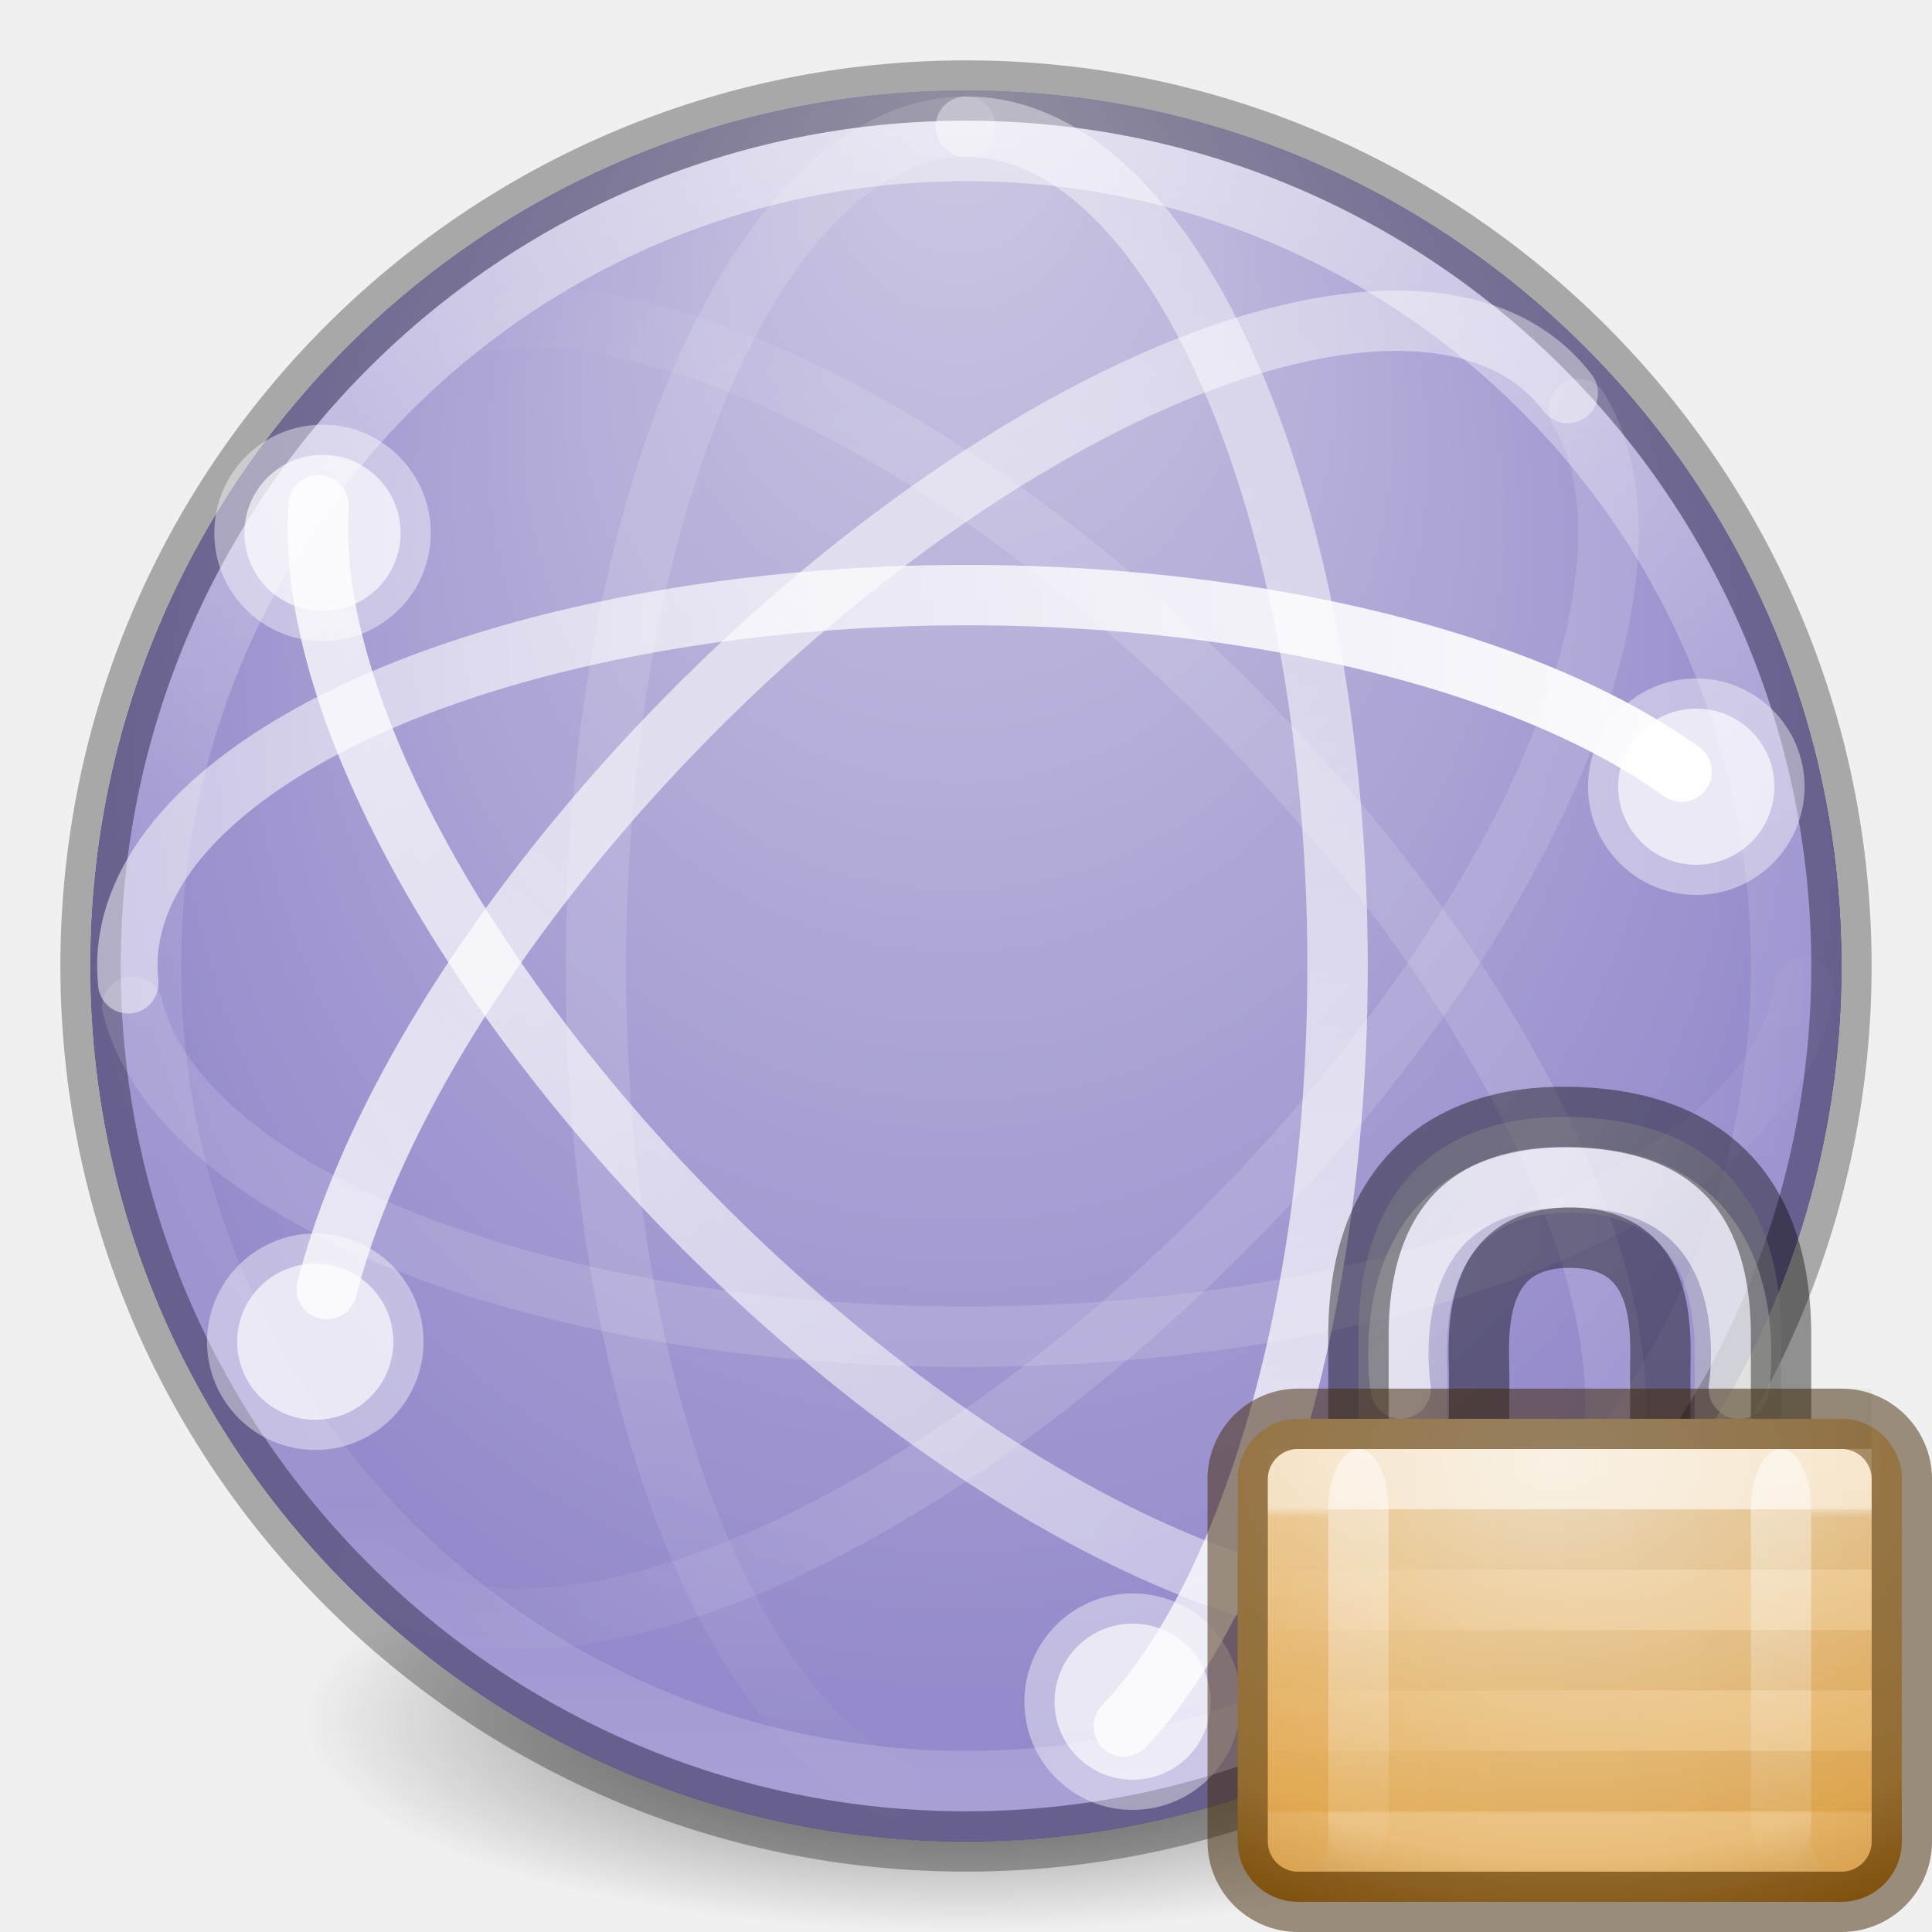
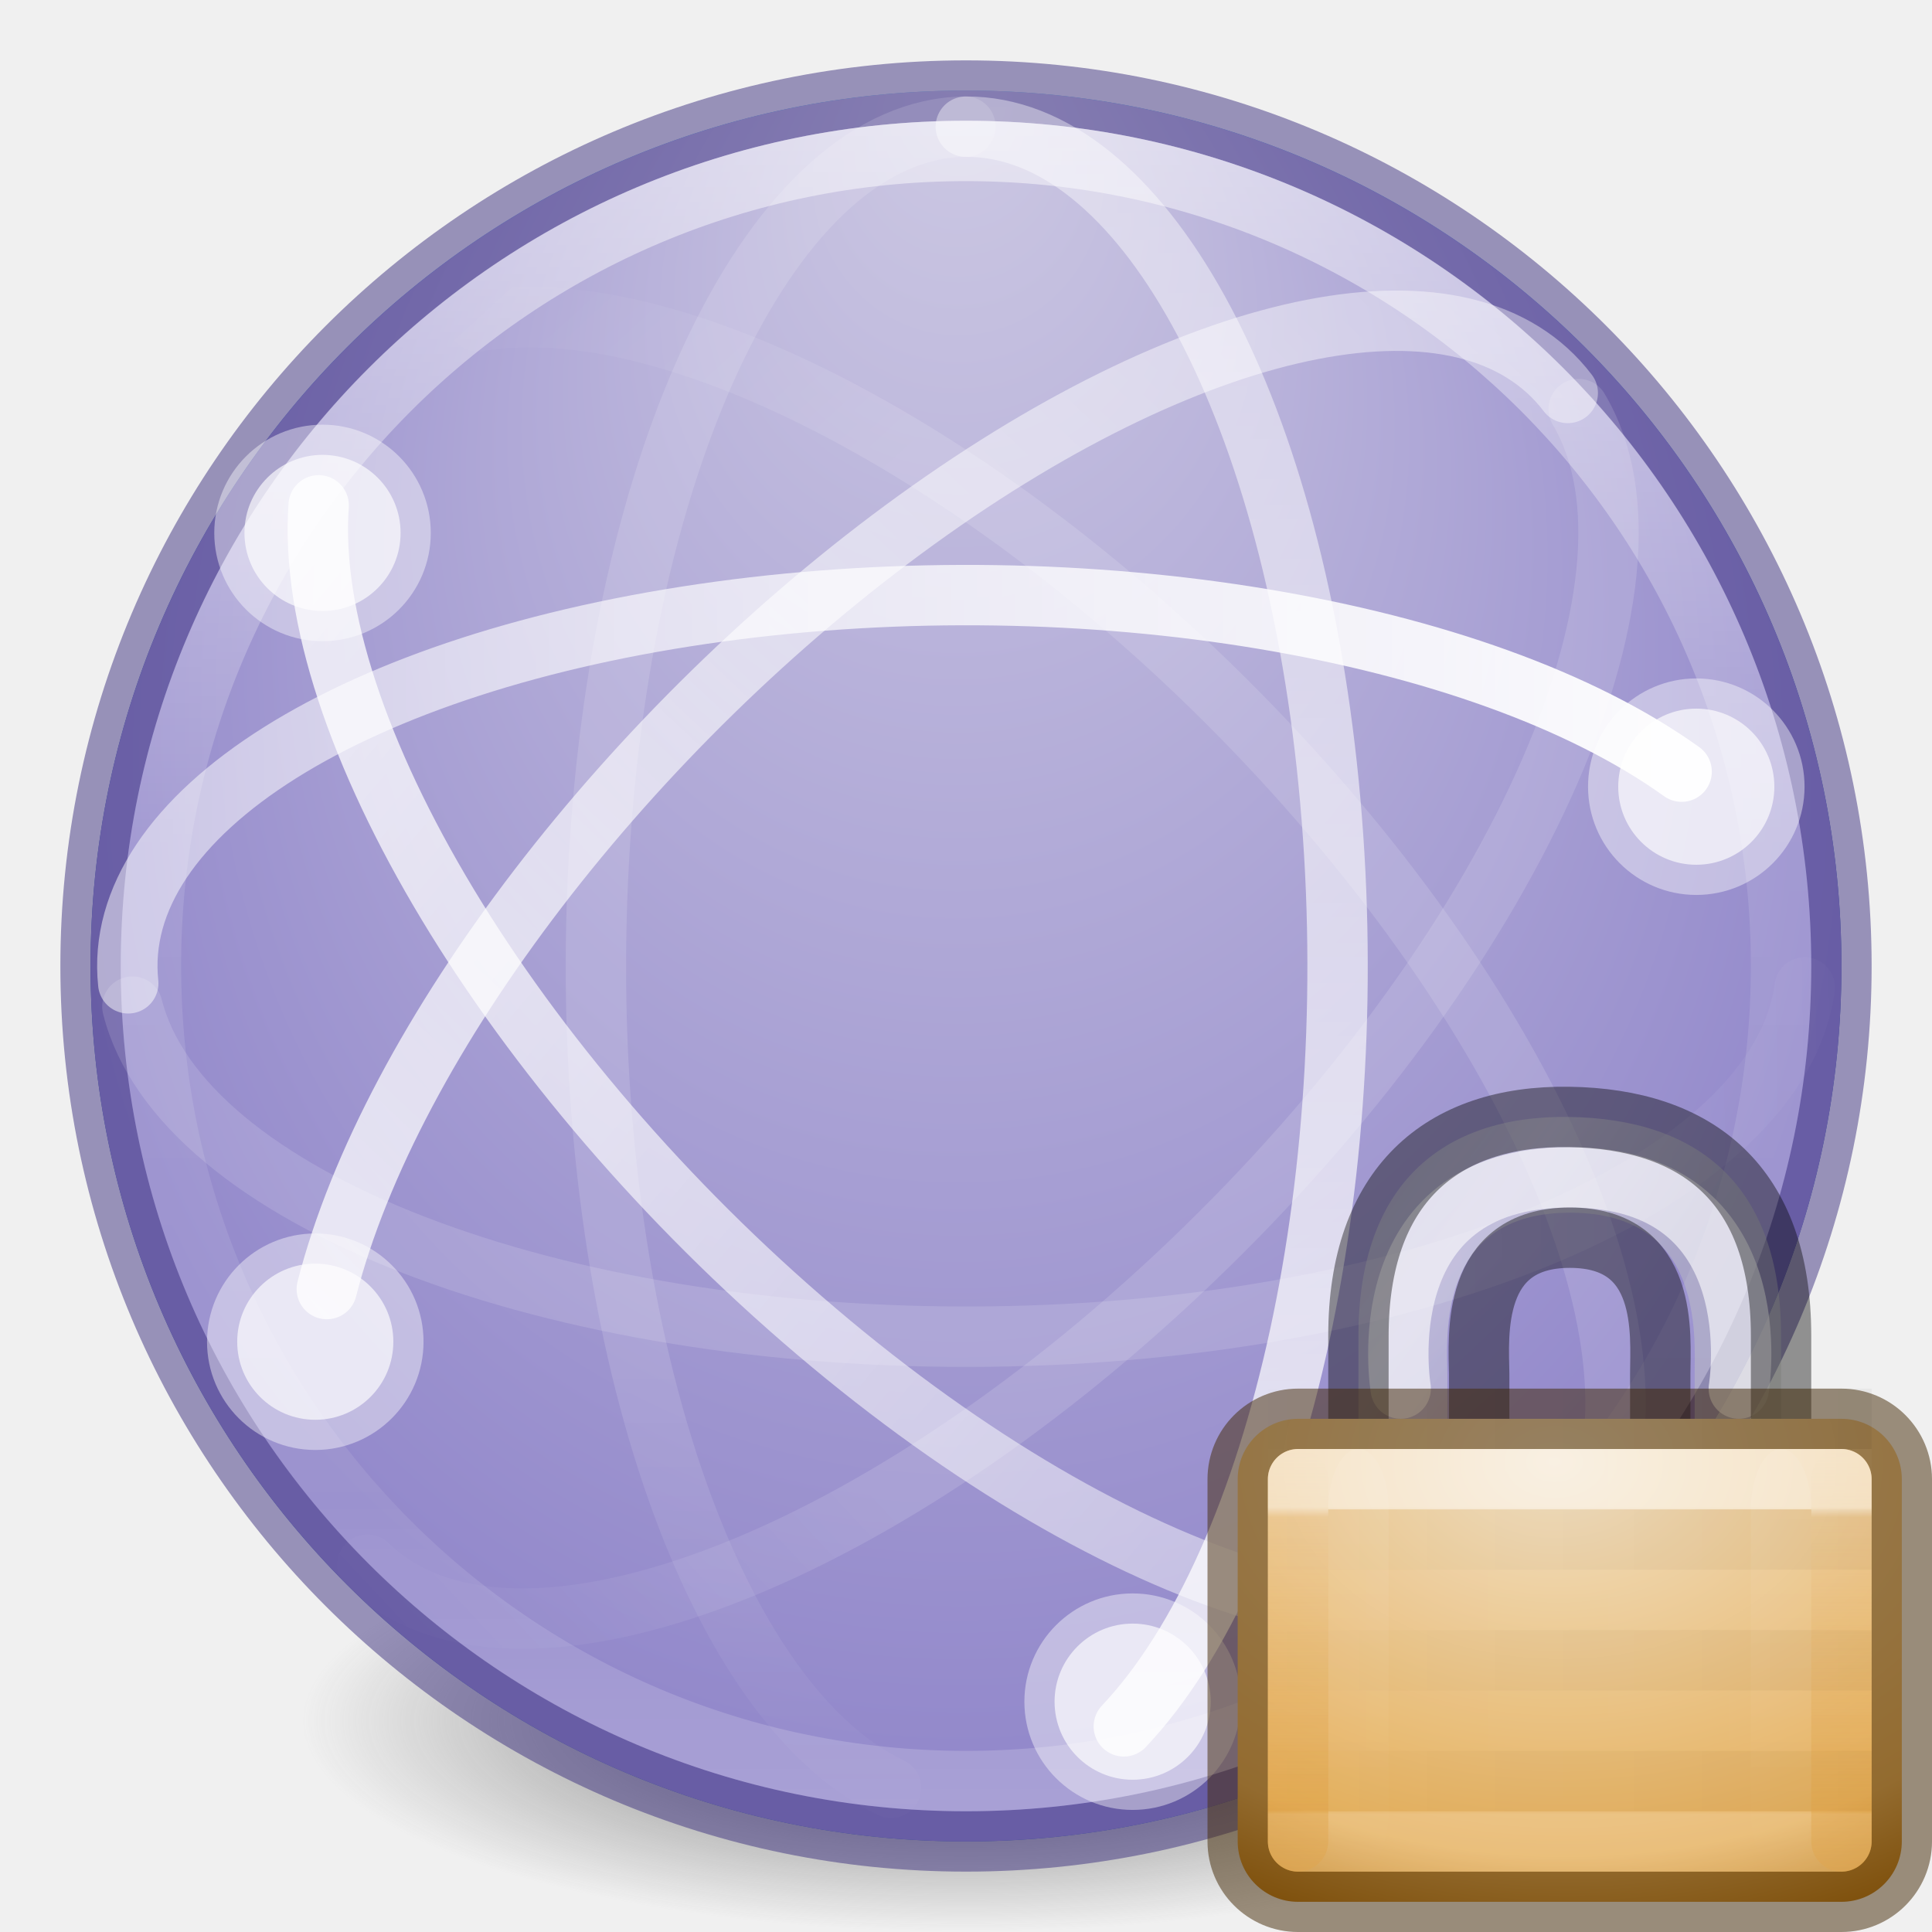
- <svg xmlns="http://www.w3.org/2000/svg" xmlns:xlink="http://www.w3.org/1999/xlink" version="1.1" width="32" height="32" id="svg4212">
+ <svg xmlns="http://www.w3.org/2000/svg" xmlns:xlink="http://www.w3.org/1999/xlink" id="svg4212" height="32" width="32" version="1.1">
  <defs id="defs4214">
-     <linearGradient x1="37.5" y1="23" x2="49.09" y2="23.173" id="linearGradient3293" xlink:href="#linearGradient3678" gradientUnits="userSpaceOnUse" gradientTransform="matrix(0.6466318,0,0,-0.6466318,-0.477516,30.87274)" />
+     <linearGradient gradientTransform="matrix(0.6466318,0,0,-0.6466318,-0.477516,30.87274)" gradientUnits="userSpaceOnUse" xlink:href="#linearGradient3678" id="linearGradient3293" y2="23.173" x2="49.09" y1="23" x1="37.5" />
    <linearGradient id="linearGradient3678">
-       <stop id="stop3680" style="stop-color:#ffffff;stop-opacity:0.134" offset="0" />
-       <stop id="stop3682" style="stop-color:#ffffff;stop-opacity:0" offset="1" />
+       <stop offset="0" style="stop-color:#ffffff;stop-opacity:0.134" id="stop3680" />
+       <stop offset="1" style="stop-color:#ffffff;stop-opacity:0" id="stop3682" />
    </linearGradient>
-     <linearGradient x1="4.49" y1="23" x2="47.5" y2="23" id="linearGradient3297" xlink:href="#linearGradient3672" gradientUnits="userSpaceOnUse" gradientTransform="matrix(0.6466318,0,0,-0.6466318,-0.477516,30.87274)" />
+     <linearGradient gradientTransform="matrix(0.6466318,0,0,-0.6466318,-0.477516,30.87274)" gradientUnits="userSpaceOnUse" xlink:href="#linearGradient3672" id="linearGradient3297" y2="23" x2="47.5" y1="23" x1="4.49" />
    <linearGradient id="linearGradient3672">
-       <stop id="stop3674" style="stop-color:#ffffff;stop-opacity:0.492" offset="0" />
-       <stop id="stop3676" style="stop-color:#ffffff;stop-opacity:1" offset="1" />
+       <stop offset="0" style="stop-color:#ffffff;stop-opacity:0.492" id="stop3674" />
+       <stop offset="1" style="stop-color:#ffffff;stop-opacity:1" id="stop3676" />
    </linearGradient>
-     <linearGradient x1="14.893" y1="23.707" x2="2.832" y2="24.109" id="linearGradient3300" xlink:href="#linearGradient3678" gradientUnits="userSpaceOnUse" gradientTransform="matrix(0.4572377,-0.4572377,-0.4572377,-0.4572377,14.74878,38.23533)" />
-     <linearGradient x1="48.127" y1="25.828" x2="2.873" y2="24.414" id="linearGradient3304" xlink:href="#linearGradient3672" gradientUnits="userSpaceOnUse" gradientTransform="matrix(0.4572377,-0.4572377,-0.4572377,-0.4572377,14.74878,38.23533)" />
-     <linearGradient x1="46.006" y1="23.707" x2="4.287" y2="27.243" id="linearGradient3308" xlink:href="#linearGradient3672" gradientUnits="userSpaceOnUse" gradientTransform="matrix(0.4572377,0.4572377,-0.4572377,0.4572377,14.8685,-6.175827)" />
-     <linearGradient x1="14.893" y1="22.293" x2="4.063" y2="21.83" id="linearGradient3311" xlink:href="#linearGradient3678" gradientUnits="userSpaceOnUse" gradientTransform="matrix(0.4572377,0.4572377,-0.4572377,0.4572377,14.8685,-6.175827)" />
-     <linearGradient x1="3.5" y1="23" x2="47.5" y2="23" id="linearGradient3315" xlink:href="#linearGradient3672" gradientUnits="userSpaceOnUse" gradientTransform="matrix(0,0.6466318,0.6466318,0,1.139061,-0.4889068)" />
-     <linearGradient x1="71.204" y1="15.369" x2="71.204" y2="40.496" id="linearGradient3028" xlink:href="#linearGradient4806-9" gradientUnits="userSpaceOnUse" gradientTransform="matrix(1.102203,0,0,1.102204,-63.55275,-14.715)" />
+     <linearGradient gradientTransform="matrix(0.4572377,-0.4572377,-0.4572377,-0.4572377,14.74878,38.23533)" gradientUnits="userSpaceOnUse" xlink:href="#linearGradient3678" id="linearGradient3300" y2="24.109" x2="2.832" y1="23.707" x1="14.893" />
+     <linearGradient gradientTransform="matrix(0.4572377,-0.4572377,-0.4572377,-0.4572377,14.74878,38.23533)" gradientUnits="userSpaceOnUse" xlink:href="#linearGradient3672" id="linearGradient3304" y2="24.414" x2="2.873" y1="25.828" x1="48.127" />
+     <linearGradient gradientTransform="matrix(0.4572377,0.4572377,-0.4572377,0.4572377,14.8685,-6.175827)" gradientUnits="userSpaceOnUse" xlink:href="#linearGradient3672" id="linearGradient3308" y2="27.243" x2="4.287" y1="23.707" x1="46.006" />
+     <linearGradient gradientTransform="matrix(0.4572377,0.4572377,-0.4572377,0.4572377,14.8685,-6.175827)" gradientUnits="userSpaceOnUse" xlink:href="#linearGradient3678" id="linearGradient3311" y2="21.83" x2="4.063" y1="22.293" x1="14.893" />
+     <linearGradient gradientTransform="matrix(0,0.6466318,0.6466318,0,1.139061,-0.4889068)" gradientUnits="userSpaceOnUse" xlink:href="#linearGradient3672" id="linearGradient3315" y2="23" x2="47.5" y1="23" x1="3.5" />
+     <linearGradient gradientTransform="matrix(1.102203,0,0,1.102204,-63.55275,-14.715)" gradientUnits="userSpaceOnUse" xlink:href="#linearGradient4806-9" id="linearGradient3028" y2="40.496" x2="71.204" y1="15.369" x1="71.204" />
    <linearGradient id="linearGradient4806-9">
-       <stop id="stop4808-49" style="stop-color:#ffffff;stop-opacity:1" offset="0" />
-       <stop id="stop4810-05" style="stop-color:#ffffff;stop-opacity:0.235" offset="0.424" />
-       <stop id="stop4812-6" style="stop-color:#ffffff;stop-opacity:0.157" offset="0.821" />
-       <stop id="stop4814-7" style="stop-color:#ffffff;stop-opacity:0.392" offset="1" />
+       <stop offset="0" style="stop-color:#ffffff;stop-opacity:1" id="stop4808-49" />
+       <stop offset="0.424" style="stop-color:#ffffff;stop-opacity:0.235" id="stop4810-05" />
+       <stop offset="0.821" style="stop-color:#ffffff;stop-opacity:0.157" id="stop4812-6" />
+       <stop offset="1" style="stop-color:#ffffff;stop-opacity:0.392" id="stop4814-7" />
    </linearGradient>
-     <linearGradient x1="35.5" y1="22" x2="48.263" y2="21.914" id="linearGradient3318" xlink:href="#linearGradient3678" gradientUnits="userSpaceOnUse" gradientTransform="matrix(0,0.6466318,0.6466318,0,1.139061,-0.4889068)" />
-     <radialGradient cx="15.026" cy="8.626" r="20" fx="-0.941" fy="8.626" id="radialGradient3321" xlink:href="#linearGradient4632-92-3-0-8" gradientUnits="userSpaceOnUse" gradientTransform="matrix(-4.7487238e-8,0.780378,-0.7352292,-5.3751304e-8,22.2126,1.684189)" />
+     <linearGradient gradientTransform="matrix(0,0.6466318,0.6466318,0,1.139061,-0.4889068)" gradientUnits="userSpaceOnUse" xlink:href="#linearGradient3678" id="linearGradient3318" y2="21.914" x2="48.263" y1="22" x1="35.5" />
+     <radialGradient gradientTransform="matrix(-4.7487238e-8,0.780378,-0.7352292,-5.3751304e-8,22.2126,1.684189)" gradientUnits="userSpaceOnUse" xlink:href="#linearGradient4632-92-3-0-8" id="radialGradient3321" fy="8.626" fx="-0.941" r="20" cy="8.626" cx="15.026" />
    <linearGradient id="linearGradient4632-92-3-0-8">
-       <stop id="stop4634-68-8-0-2" style="stop-color:#cdc9e3;stop-opacity:1" offset="0" />
-       <stop id="stop4636-8-21-7-1" style="stop-color:#9389cb;stop-opacity:1" offset="1" />
+       <stop offset="0" style="stop-color:#cdc9e3;stop-opacity:1" id="stop4634-68-8-0-2" />
+       <stop offset="1" style="stop-color:#9389cb;stop-opacity:1" id="stop4636-8-21-7-1" />
    </linearGradient>
-     <radialGradient cx="15.645" cy="8.45" r="20" fx="-0.025" fy="8.45" id="radialGradient3040" xlink:href="#linearGradient2867-449-88-871-390-598-476-591-434-148-57-177-3-8-7" gradientUnits="userSpaceOnUse" gradientTransform="matrix(-4.7487871e-8,0.7803885,-0.735239,-5.3752024e-8,22.21268,1.683997)" />
+     <radialGradient gradientTransform="matrix(-4.7487871e-8,0.7803885,-0.735239,-5.3752024e-8,22.21268,1.683997)" gradientUnits="userSpaceOnUse" xlink:href="#linearGradient2867-449-88-871-390-598-476-591-434-148-57-177-3-8-7" id="radialGradient3040" fy="8.45" fx="-0.025" r="20" cy="8.45" cx="15.645" />
    <linearGradient id="linearGradient2867-449-88-871-390-598-476-591-434-148-57-177-3-8-7">
-       <stop id="stop3750-8-9-6" style="stop-color:#90dbec;stop-opacity:1" offset="0" />
-       <stop id="stop3752-3-2-2" style="stop-color:#42baea;stop-opacity:1" offset="0.262" />
-       <stop id="stop3754-7-2-00" style="stop-color:#3689e6;stop-opacity:1" offset="0.705" />
-       <stop id="stop3756-9-3-69" style="stop-color:#2b63a0;stop-opacity:1" offset="1" />
+       <stop offset="0" style="stop-color:#90dbec;stop-opacity:1" id="stop3750-8-9-6" />
+       <stop offset="0.262" style="stop-color:#42baea;stop-opacity:1" id="stop3752-3-2-2" />
+       <stop offset="0.705" style="stop-color:#3689e6;stop-opacity:1" id="stop3754-7-2-00" />
+       <stop offset="1" style="stop-color:#2b63a0;stop-opacity:1" id="stop3756-9-3-69" />
    </linearGradient>
    <linearGradient id="linearGradient3820-7-2-2">
-       <stop id="stop3822-2-6-36" style="stop-color:#3d3d3d;stop-opacity:1" offset="0" />
-       <stop id="stop3864-8-7-6" style="stop-color:#686868;stop-opacity:0.498" offset="0.5" />
-       <stop id="stop3824-1-2-4" style="stop-color:#686868;stop-opacity:0" offset="1" />
+       <stop offset="0" style="stop-color:#3d3d3d;stop-opacity:1" id="stop3822-2-6-36" />
+       <stop offset="0.5" style="stop-color:#686868;stop-opacity:0.498" id="stop3864-8-7-6" />
+       <stop offset="1" style="stop-color:#686868;stop-opacity:0" id="stop3824-1-2-4" />
    </linearGradient>
-     <radialGradient cx="99.157" cy="186.171" r="62.769" fx="99.157" fy="186.171" id="radialGradient4210" xlink:href="#linearGradient3820-7-2-2" gradientUnits="userSpaceOnUse" gradientTransform="matrix(0.1752454,0,0,0.05575992,-1.37681,18.11914)" />
-     <linearGradient x1="10.651" y1="2.914" x2="27.192" y2="17.47" id="linearGradient4097" xlink:href="#linearGradient10591-0" gradientUnits="userSpaceOnUse" gradientTransform="matrix(0.2606375,0,0,0.3148868,1.726764,-0.0481369)" />
+     <radialGradient gradientTransform="matrix(0.1752454,0,0,0.05575992,-1.37681,18.11914)" gradientUnits="userSpaceOnUse" xlink:href="#linearGradient3820-7-2-2" id="radialGradient4210" fy="186.171" fx="99.157" r="62.769" cy="186.171" cx="99.157" />
+     <linearGradient gradientTransform="matrix(0.4736843,0,0,0.4285714,18.42105,18.28571)" gradientUnits="userSpaceOnUse" xlink:href="#linearGradient5443" id="linearGradient3178" y2="27.454" x2="21.771" y1="15.577" x1="21.771" />
+     <linearGradient id="linearGradient5443">
+       <stop offset="0" style="stop-color:#ffffff;stop-opacity:1" id="stop5445" />
+       <stop offset="0.033" style="stop-color:#ffffff;stop-opacity:0.235" id="stop5447" />
+       <stop offset="0.986" style="stop-color:#ffffff;stop-opacity:0.157" id="stop5449" />
+       <stop offset="1" style="stop-color:#ffffff;stop-opacity:0.392" id="stop5451" />
+     </linearGradient>
+     <linearGradient gradientTransform="matrix(0.6666667,0,0,0.4666667,14.83333,17.46667)" gradientUnits="userSpaceOnUse" xlink:href="#linearGradient5475-8" id="linearGradient3157" y2="14" x2="24" y1="29" x1="24" />
+     <linearGradient id="linearGradient5475-8">
+       <stop offset="0" style="stop-color:#d88f22;stop-opacity:1" id="stop5477-0" />
+       <stop offset="1" style="stop-color:#d88f22;stop-opacity:0" id="stop5479-4" />
+     </linearGradient>
+     <linearGradient gradientTransform="matrix(0.6666667,0,0,0.4666667,5.833334,17.46667)" gradientUnits="userSpaceOnUse" xlink:href="#linearGradient5475-8" id="linearGradient3160" y2="14" x2="24" y1="29" x1="24" />
+     <linearGradient gradientTransform="matrix(0.6666666,0,0,0.4666756,16.83333,-37.53359)" gradientUnits="userSpaceOnUse" xlink:href="#linearGradient3678" id="linearGradient3163" y2="14" x2="9" y1="29" x1="9" />
+     <linearGradient gradientTransform="matrix(0.6666666,0,0,0.4666756,23.83334,-37.53359)" gradientUnits="userSpaceOnUse" xlink:href="#linearGradient3678" id="linearGradient3166" y2="14" x2="9" y1="29" x1="9" />
+     <linearGradient gradientTransform="matrix(-0.9335775,0,0,1,41.38,2)" gradientUnits="userSpaceOnUse" xlink:href="#linearGradient3865-4-8" id="linearGradient3169" y2="27.5" x2="23.3" y1="27.5" x1="8.643" />
+     <linearGradient id="linearGradient3865-4-8">
+       <stop offset="0" style="stop-color:#000000;stop-opacity:1" id="stop3867-110-9" />
+       <stop offset="1" style="stop-color:#000000;stop-opacity:0" id="stop3869-96-3" />
+     </linearGradient>
+     <linearGradient gradientTransform="matrix(-0.9335775,0,0,1,41.38,-5)" gradientUnits="userSpaceOnUse" xlink:href="#linearGradient3678" id="linearGradient3172" y2="27.5" x2="23.3" y1="27.5" x1="8.643" />
+     <radialGradient gradientTransform="matrix(0,0.8095238,-1.139052,0,38.94881,10.63067)" gradientUnits="userSpaceOnUse" xlink:href="#linearGradient5409" id="radialGradient3181" fy="11.597" fx="16.777" r="10.5" cy="11.368" cx="16.824" />
+     <linearGradient id="linearGradient5409">
+       <stop offset="0" style="stop-color:#f2e0c4;stop-opacity:1" id="stop5411" />
+       <stop offset="0.765" style="stop-color:#e5af5b;stop-opacity:1" id="stop5559" />
+       <stop offset="1" style="stop-color:#af6900;stop-opacity:1" id="stop5413" />
+     </linearGradient>
+     <linearGradient gradientTransform="matrix(0.2606375,0,0,0.3148868,19.72676,16.95186)" gradientUnits="userSpaceOnUse" xlink:href="#linearGradient10591-0" id="linearGradient3186" y2="17.47" x2="27.192" y1="2.914" x1="10.651" />
    <linearGradient id="linearGradient10591-0">
-       <stop id="stop10593-1" style="stop-color:#cad0c6;stop-opacity:1" offset="0" />
-       <stop id="stop10599-3" style="stop-color:#eaece9;stop-opacity:1" offset="0.5" />
-       <stop id="stop10595-3" style="stop-color:#c5cbc0;stop-opacity:1" offset="1" />
+       <stop offset="0" style="stop-color:#cad0c6;stop-opacity:1" id="stop10593-1" />
+       <stop offset="0.5" style="stop-color:#eaece9;stop-opacity:1" id="stop10599-3" />
+       <stop offset="1" style="stop-color:#c5cbc0;stop-opacity:1" id="stop10595-3" />
    </linearGradient>
-     <linearGradient id="linearGradient5409">
-       <stop id="stop5411" style="stop-color:#f2e0c4;stop-opacity:1" offset="0" />
-       <stop id="stop5559" style="stop-color:#e5af5b;stop-opacity:1" offset="0.765" />
-       <stop id="stop5413" style="stop-color:#af6900;stop-opacity:1" offset="1" />
-     </linearGradient>
-     <radialGradient cx="16.824" cy="11.368" r="10.5" fx="16.777" fy="11.597" id="radialGradient3074" xlink:href="#linearGradient5409" gradientUnits="userSpaceOnUse" gradientTransform="matrix(0,0.8095238,-1.139052,0,20.94881,-6.369333)" />
-     <linearGradient id="linearGradient5443">
-       <stop id="stop5445" style="stop-color:#ffffff;stop-opacity:1" offset="0" />
-       <stop id="stop5447" style="stop-color:#ffffff;stop-opacity:0.235" offset="0.033" />
-       <stop id="stop5449" style="stop-color:#ffffff;stop-opacity:0.157" offset="0.986" />
-       <stop id="stop5451" style="stop-color:#ffffff;stop-opacity:0.392" offset="1" />
-     </linearGradient>
-     <linearGradient x1="21.771" y1="14.871" x2="21.771" y2="27.925" id="linearGradient3059" xlink:href="#linearGradient5443" gradientUnits="userSpaceOnUse" gradientTransform="matrix(0.4736843,0,0,0.4285714,0.4210521,1.285714)" />
-     <linearGradient id="linearGradient3957">
-       <stop id="stop3959" style="stop-color:#b19c7d;stop-opacity:1" offset="0" />
-       <stop id="stop3961" style="stop-color:#a08358;stop-opacity:1" offset="1" />
-     </linearGradient>
-     <linearGradient x1="10.314" y1="7" x2="10.314" y2="16" id="linearGradient3963" xlink:href="#linearGradient3957" gradientUnits="userSpaceOnUse" gradientTransform="translate(0,-1.000305)" />
-     <linearGradient id="linearGradient6057-35-7">
-       <stop id="stop6059-0-7" style="stop-color:#ffffff;stop-opacity:1" offset="0" />
-       <stop id="stop6061-4-9" style="stop-color:#ffffff;stop-opacity:0" offset="1" />
-     </linearGradient>
-     <linearGradient x1="8.643" y1="27.5" x2="23.3" y2="27.5" id="linearGradient3951" xlink:href="#linearGradient6057-35-7" gradientUnits="userSpaceOnUse" gradientTransform="matrix(-0.9335775,0,0,1,23.38,-22)" />
-     <linearGradient id="linearGradient3865-4-8">
-       <stop id="stop3867-110-9" style="stop-color:#000000;stop-opacity:1" offset="0" />
-       <stop id="stop3869-96-3" style="stop-color:#000000;stop-opacity:0" offset="1" />
-     </linearGradient>
-     <linearGradient x1="8.643" y1="27.5" x2="23.3" y2="27.5" id="linearGradient4158" xlink:href="#linearGradient3865-4-8" gradientUnits="userSpaceOnUse" gradientTransform="matrix(-0.9335775,0,0,1,23.38,-15)" />
-     <linearGradient id="linearGradient3966-0-4-2">
-       <stop id="stop3968-8-0-1" style="stop-color:#ffffff;stop-opacity:1" offset="0" />
-       <stop id="stop3970-7-4-2" style="stop-color:#ffffff;stop-opacity:0" offset="1" />
-     </linearGradient>
-     <linearGradient x1="9" y1="29" x2="9" y2="14" id="linearGradient3062" xlink:href="#linearGradient3966-0-4-2" gradientUnits="userSpaceOnUse" gradientTransform="matrix(0.6666666,0,0,0.4666756,5.833335,-20.53359)" />
-     <linearGradient id="linearGradient3966-0-4">
-       <stop id="stop3968-8-0" style="stop-color:#ffffff;stop-opacity:1" offset="0" />
-       <stop id="stop3970-7-4" style="stop-color:#ffffff;stop-opacity:0" offset="1" />
-     </linearGradient>
-     <linearGradient x1="9" y1="29" x2="9" y2="14" id="linearGradient3065" xlink:href="#linearGradient3966-0-4" gradientUnits="userSpaceOnUse" gradientTransform="matrix(0.6666666,0,0,0.4666756,-1.166667,-20.53359)" />
-     <linearGradient x1="24" y1="29" x2="24" y2="14" id="linearGradient3976" xlink:href="#linearGradient5475-8" gradientUnits="userSpaceOnUse" gradientTransform="matrix(0.6666667,0,0,0.4666667,-12.16667,0.4666656)" />
-     <linearGradient id="linearGradient5475-8">
-       <stop id="stop5477-0" style="stop-color:#d88f22;stop-opacity:1" offset="0" />
-       <stop id="stop5479-4" style="stop-color:#d88f22;stop-opacity:0" offset="1" />
-     </linearGradient>
-     <linearGradient x1="24" y1="29" x2="24" y2="14" id="linearGradient4144" xlink:href="#linearGradient5475-8" gradientUnits="userSpaceOnUse" gradientTransform="matrix(0.6666667,0,0,0.4666667,-3.166667,0.4666656)" />
-     <linearGradient x1="24" y1="29" x2="24" y2="14" id="linearGradient3157" xlink:href="#linearGradient5475-8" gradientUnits="userSpaceOnUse" gradientTransform="matrix(0.6666667,0,0,0.4666667,14.83333,17.46667)" />
-     <linearGradient x1="24" y1="29" x2="24" y2="14" id="linearGradient3160" xlink:href="#linearGradient5475-8" gradientUnits="userSpaceOnUse" gradientTransform="matrix(0.6666667,0,0,0.4666667,5.833334,17.46667)" />
-     <linearGradient x1="9" y1="29" x2="9" y2="14" id="linearGradient3163" xlink:href="#linearGradient3966-0-4" gradientUnits="userSpaceOnUse" gradientTransform="matrix(0.6666666,0,0,0.4666756,16.83333,-37.53359)" />
-     <linearGradient x1="9" y1="29" x2="9" y2="14" id="linearGradient3166" xlink:href="#linearGradient3966-0-4-2" gradientUnits="userSpaceOnUse" gradientTransform="matrix(0.6666666,0,0,0.4666756,23.83334,-37.53359)" />
-     <linearGradient x1="8.643" y1="27.5" x2="23.3" y2="27.5" id="linearGradient3169" xlink:href="#linearGradient3865-4-8" gradientUnits="userSpaceOnUse" gradientTransform="matrix(-0.9335775,0,0,1,41.38,2)" />
-     <linearGradient x1="8.643" y1="27.5" x2="23.3" y2="27.5" id="linearGradient3172" xlink:href="#linearGradient6057-35-7" gradientUnits="userSpaceOnUse" gradientTransform="matrix(-0.9335775,0,0,1,41.38,-5)" />
-     <linearGradient x1="21.771" y1="15.577" x2="21.771" y2="27.454" id="linearGradient3178" xlink:href="#linearGradient5443" gradientUnits="userSpaceOnUse" gradientTransform="matrix(0.4736843,0,0,0.4285714,18.42105,18.28571)" />
-     <radialGradient cx="16.824" cy="11.368" r="10.5" fx="16.777" fy="11.597" id="radialGradient3181" xlink:href="#linearGradient5409" gradientUnits="userSpaceOnUse" gradientTransform="matrix(0,0.8095238,-1.139052,0,38.94881,10.63067)" />
-     <linearGradient x1="10.651" y1="2.914" x2="27.192" y2="17.47" id="linearGradient3186" xlink:href="#linearGradient10591-0" gradientUnits="userSpaceOnUse" gradientTransform="matrix(0.2606375,0,0,0.3148868,19.72676,16.95186)" />
  </defs>
-   <g id="layer1">
-     <path d="m 27,28.5 a 11,3.5 0 1 1 -22,0 11,3.5 0 1 1 22,0 z" id="path3818-0-2" style="fill:url(#radialGradient4210);fill-opacity:1;stroke:none" />
-     <path d="M 16,1.5 C 7.999,1.5 1.5,7.999 1.5,16 1.5,24.001 7.999,30.5 16,30.5 24.001,30.5 30.5,24.001 30.5,16 30.5,7.999 24.001,1.5 16,1.5 z" id="path2555-7-66" style="color:#000000;fill:url(#radialGradient3040);fill-opacity:1;fill-rule:nonzero;stroke:none;stroke-width:1;marker:none;visibility:visible;display:inline;overflow:visible;enable-background:accumulate" />
-     <path d="M 16,1.5 C 8,1.5 1.5,8 1.5,16 1.5,24 8,30.5 16,30.5 24,30.5 30.5,24 30.5,16 30.5,8 24,1.5 16,1.5 z" id="path2555-7-65" style="color:#000000;fill:url(#radialGradient3321);fill-opacity:1;fill-rule:nonzero;stroke:none;stroke-width:1;marker:none;visibility:visible;display:inline;overflow:visible;enable-background:accumulate" />
-     <path d="M 16,1.5 C 7.999,1.5 1.5,7.999 1.5,16 1.5,24.001 7.999,30.5 16,30.5 24.001,30.5 30.5,24.001 30.5,16 30.5,7.999 24.001,1.5 16,1.5 z" id="path2555-7-1-7" style="opacity:0.3;color:#000000;fill:none;stroke:#000000;stroke-width:1;stroke-linecap:round;stroke-linejoin:round;stroke-miterlimit:4;stroke-opacity:1;stroke-dasharray:none;stroke-dashoffset:0;marker:none;visibility:visible;display:inline;overflow:visible;enable-background:accumulate" />
-     <path d="M 15.99,2.098 A 6.143,13.903 0 0 0 14.759,29.611" id="path3805" style="fill:none;stroke:url(#linearGradient3318);stroke-width:1;stroke-linecap:round;stroke-linejoin:round;stroke-miterlimit:4;stroke-opacity:1;stroke-dasharray:none;stroke-dashoffset:0" />
-     <path d="M 29.5,16 C 29.5,23.456 23.456,29.5 16,29.5 8.544,29.5 2.5,23.456 2.5,16 2.5,8.544 8.544,2.5 16,2.5 23.456,2.5 29.5,8.544 29.5,16 z" id="path3421" style="opacity:0.5;color:#000000;fill:none;stroke:url(#linearGradient3028);stroke-width:1;stroke-linecap:round;stroke-linejoin:round;stroke-miterlimit:4;stroke-opacity:1;stroke-dasharray:none;stroke-dashoffset:0;marker:none;visibility:visible;display:inline;overflow:visible;enable-background:accumulate" />
-     <path d="M 18.614,28.594 A 6.143,13.903 0 0 0 15.997,2.098" id="path3609" style="opacity:0.8;fill:none;stroke:url(#linearGradient3315);stroke-width:1;stroke-linecap:round;stroke-linejoin:round;stroke-miterlimit:4;stroke-opacity:1;stroke-dasharray:none;stroke-dashoffset:0" />
-     <path d="m 17.467,28.185 a 1.293,1.293 0 0 0 2.586,0 1.293,1.293 0 1 0 -2.586,0 z" id="path3775" style="opacity:0.8;color:#000000;fill:#ffffff;fill-opacity:1;fill-rule:nonzero;stroke:#ffffff;stroke-width:1;stroke-linecap:round;stroke-linejoin:round;stroke-miterlimit:4;stroke-opacity:0.521;stroke-dasharray:none;stroke-dashoffset:0;marker:none;visibility:visible;display:inline;overflow:visible;enable-background:accumulate" />
-     <path d="M 7.911,5.324 A 13.903,6.143 45 0 1 25.57,26.069" id="path3801" style="fill:none;stroke:url(#linearGradient3311);stroke-width:1;stroke-linecap:round;stroke-linejoin:round;stroke-miterlimit:4;stroke-opacity:1;stroke-dasharray:none;stroke-dashoffset:0" />
-     <path d="M 25.842,25.831 A 13.903,6.143 45 0 1 5.278,8.37" id="path3611" style="opacity:0.8;fill:none;stroke:url(#linearGradient3308);stroke-width:1;stroke-linecap:round;stroke-linejoin:round;stroke-miterlimit:4;stroke-opacity:1;stroke-dasharray:none;stroke-dashoffset:0" />
-     <path d="m 6.635,8.827 a 1.293,1.293 0 0 1 -2.586,0 1.293,1.293 0 1 1 2.586,0 z" id="path3781" style="opacity:0.8;color:#000000;fill:#ffffff;fill-opacity:1;fill-rule:nonzero;stroke:#ffffff;stroke-width:1;stroke-linecap:round;stroke-linejoin:round;stroke-miterlimit:4;stroke-opacity:0.521;stroke-dasharray:none;stroke-dashoffset:0;marker:none;visibility:visible;display:inline;overflow:visible;enable-background:accumulate" />
-     <path d="M 25.967,6.509 A 6.143,13.903 45 0 0 5.413,21.351" id="path3613" style="opacity:0.8;fill:none;stroke:url(#linearGradient3304);stroke-width:1;stroke-linecap:round;stroke-linejoin:round;stroke-miterlimit:4;stroke-opacity:1;stroke-dasharray:none;stroke-dashoffset:0" />
-     <path d="m 5.222,23.516 a 1.293,1.293 0 0 0 0,-2.586 1.293,1.293 0 1 0 0,2.586 z" id="path3615" style="opacity:0.8;fill:#ffffff;fill-opacity:1;stroke:#ffffff;stroke-width:1;stroke-linecap:round;stroke-linejoin:round;stroke-miterlimit:4;stroke-opacity:0.521;stroke-dasharray:none;stroke-dashoffset:0" />
-     <path d="M 6.086,25.915 A 6.143,13.903 45 0 0 26.147,6.776" id="path3787" style="fill:none;stroke:url(#linearGradient3300);stroke-width:1;stroke-linecap:round;stroke-linejoin:round;stroke-miterlimit:4;stroke-opacity:1;stroke-dasharray:none;stroke-dashoffset:0" />
-     <path d="M 27.853,12.781 A 13.903,6.143 0 0 0 2.124,16.287" id="path2835" style="fill:none;stroke:url(#linearGradient3297);stroke-width:1;stroke-linecap:round;stroke-linejoin:round;stroke-miterlimit:4;stroke-opacity:1;stroke-dasharray:none;stroke-dashoffset:0" />
-     <path d="m 29.389,13.03 a 1.293,1.293 0 0 0 -2.586,0 1.293,1.293 0 1 0 2.586,0 z" id="path3722" style="opacity:0.8;color:#000000;fill:#ffffff;fill-opacity:1;fill-rule:nonzero;stroke:#ffffff;stroke-width:1;stroke-linecap:round;stroke-linejoin:round;stroke-miterlimit:4;stroke-opacity:0.521;stroke-dasharray:none;stroke-dashoffset:0;marker:none;visibility:visible;display:inline;overflow:visible;enable-background:accumulate" />
-     <path d="M 2.193,16.673 A 13.903,6.143 0 0 0 29.891,16.355" id="path3797" style="fill:none;stroke:url(#linearGradient3293);stroke-width:1;stroke-linecap:round;stroke-linejoin:round;stroke-miterlimit:4;stroke-opacity:1;stroke-dasharray:none;stroke-dashoffset:0" />
-   </g>
-   <path d="m 22.5,25.5 0,-3.375 c 0,-2.478 1.37,-3.656 3.487,-3.625 2.129,0.031 3.513,1.117 3.513,3.625 l 0,3.375 -1.431,0 0,-2.746 c 0,-0.63 0.148,-2.668 -2.067,-2.668 -2.197,0 -2.037,2.05 -2.029,2.665 l 0,2.748 z" id="path2086-4" style="opacity:0.4;fill:url(#linearGradient3186);fill-opacity:1;fill-rule:evenodd;stroke:none" />
-   <path d="m 23.2,23 c 0,0 -0.59,-3.5 2.8,-3.5 3.39,0 2.8,3.5 2.8,3.5" id="path4161" style="opacity:0.6;fill:none;stroke:#ffffff;stroke-width:1px;stroke-linecap:round;stroke-linejoin:miter;stroke-opacity:1" />
-   <path d="m 22.5,25.5 0,-3.375 c 0,-2.478 1.37,-3.656 3.487,-3.625 2.129,0.031 3.513,1.117 3.513,3.625 l 0,3.375 -2.001,0 0,-2.746 C 27.5,22.124 27.651,20.5 26.002,20.5 24.353,20.5 24.491,22.137 24.5,22.752 l 0,2.748 z" id="path2086-3" style="opacity:0.4;fill:none;stroke:#000000;stroke-width:1;stroke-linecap:square;stroke-linejoin:miter;stroke-miterlimit:4;stroke-opacity:1;stroke-dasharray:none" />
-   <rect width="11" height="8" rx="1" ry="1" x="20.5" y="23.5" id="rect3186-2" style="color:#000000;fill:url(#radialGradient3181);fill-opacity:1;fill-rule:nonzero;stroke:none;stroke-width:1px;marker:none;visibility:visible;display:inline;overflow:visible;enable-background:accumulate" />
-   <rect width="11" height="8" rx="1" ry="1" x="20.5" y="23.5" id="rect3186" style="opacity:0.5;color:#000000;fill:none;stroke:#412803;stroke-width:1px;stroke-opacity:1;marker:none;visibility:visible;display:inline;overflow:visible;enable-background:accumulate" />
-   <path d="m 21.5,24.5 9,-3.79e-4 m -9,2 9,-3.79e-4 m -9,2 9,-3.79e-4" id="path3863-3-5" style="opacity:0.2;fill:none;stroke:url(#linearGradient3172);stroke-width:1;stroke-linecap:square;stroke-linejoin:miter;stroke-miterlimit:4;stroke-opacity:1;stroke-dasharray:none" />
-   <path d="m 21.5,29.5 9,0 m -9,-6 9,0 m -9,2 9,0 m -9,2 9,0" id="path4156" style="opacity:0.05;fill:none;stroke:url(#linearGradient3169);stroke-width:1px;stroke-linecap:square;stroke-linejoin:miter;stroke-opacity:1" />
-   <rect width="1" height="7" rx="2" ry="1" x="29" y="-31" transform="scale(1,-1)" id="rect5453-4-4" style="opacity:0.5;color:#000000;fill:url(#linearGradient3166);fill-opacity:1;fill-rule:nonzero;stroke:none;stroke-width:1px;marker:none;visibility:visible;display:inline;overflow:visible;enable-background:accumulate" />
-   <rect width="1" height="7" rx="2" ry="1" x="22" y="-31" transform="scale(1,-1)" id="rect5453-4" style="opacity:0.5;color:#000000;fill:url(#linearGradient3163);fill-opacity:1;fill-rule:nonzero;stroke:none;stroke-width:1px;marker:none;visibility:visible;display:inline;overflow:visible;enable-background:accumulate" />
-   <rect width="1" height="7" rx="1.6" ry="0.5" x="21" y="24" id="rect3333" style="opacity:0.5;color:#000000;fill:url(#linearGradient3160);fill-opacity:1;fill-rule:nonzero;stroke:none;stroke-width:1px;marker:none;visibility:visible;display:inline;overflow:visible;enable-background:accumulate" />
-   <rect width="1" height="7" rx="1.6" ry="0.5" x="30" y="24" id="rect5453-6" style="opacity:0.5;color:#000000;fill:url(#linearGradient3157);fill-opacity:1;fill-rule:nonzero;stroke:none;stroke-width:1px;marker:none;visibility:visible;display:inline;overflow:visible;enable-background:accumulate" />
-   <rect width="9" height="6" x="21.5" y="24.5" id="rect3186-3" style="opacity:0.5;color:#000000;fill:none;stroke:url(#linearGradient3178);stroke-width:1px;stroke-linejoin:round;stroke-opacity:1;marker:none;visibility:visible;display:inline;overflow:visible;enable-background:accumulate" />
+   <path d="m 27,28.5 a 11,3.5 0 1 1 -22,0 11,3.5 0 1 1 22,0 z" id="path3818-0-2" style="fill:url(#radialGradient4210);fill-opacity:1;stroke:none" />
+   <path d="M 16,1.5 C 7.999,1.5 1.5,7.999 1.5,16 1.5,24.001 7.999,30.5 16,30.5 24.001,30.5 30.5,24.001 30.5,16 30.5,7.999 24.001,1.5 16,1.5 Z" id="path2555-7-66" style="color:#000000;display:inline;overflow:visible;visibility:visible;fill:url(#radialGradient3040);fill-opacity:1;fill-rule:nonzero;stroke:none;stroke-width:1;marker:none;enable-background:accumulate" />
+   <path d="M 16,1.5 C 8,1.5 1.5,8 1.5,16 1.5,24 8,30.5 16,30.5 24,30.5 30.5,24 30.5,16 30.5,8 24,1.5 16,1.5 Z" id="path2555-7-65" style="color:#000000;display:inline;overflow:visible;visibility:visible;fill:url(#radialGradient3321);fill-opacity:1;fill-rule:nonzero;stroke:none;stroke-width:1;marker:none;enable-background:accumulate" />
+   <path d="M 16,1.5 C 7.999,1.5 1.5,7.999 1.5,16 1.5,24.001 7.999,30.5 16,30.5 24.001,30.5 30.5,24.001 30.5,16 30.5,7.999 24.001,1.5 16,1.5 Z" id="path2555-7-1-7" style="color:#000000;display:inline;overflow:visible;visibility:visible;opacity:0.5;fill:none;stroke:#3d3180;stroke-width:1;stroke-linecap:butt;stroke-linejoin:miter;stroke-miterlimit:4;stroke-dasharray:none;stroke-dashoffset:0;stroke-opacity:1;marker:none;enable-background:accumulate;clip-rule:nonzero;isolation:auto;mix-blend-mode:normal;color-interpolation:sRGB;color-interpolation-filters:linearRGB;solid-color:#000000;solid-opacity:1;fill-opacity:1;fill-rule:nonzero;filter-blend-mode:normal;filter-gaussianBlur-deviation:0;color-rendering:auto;image-rendering:auto;shape-rendering:auto;text-rendering:auto" />
+   <path d="M 15.99,2.098 A 6.143,13.903 0 0 0 14.759,29.611" id="path3805" style="fill:none;stroke:url(#linearGradient3318);stroke-width:1;stroke-linecap:round;stroke-linejoin:round;stroke-miterlimit:4;stroke-dasharray:none;stroke-dashoffset:0;stroke-opacity:1" />
+   <path d="M 29.5,16 C 29.5,23.456 23.456,29.5 16,29.5 8.544,29.5 2.5,23.456 2.5,16 2.5,8.544 8.544,2.5 16,2.5 23.456,2.5 29.5,8.544 29.5,16 Z" id="path3421" style="color:#000000;display:inline;overflow:visible;visibility:visible;opacity:0.5;fill:none;stroke:url(#linearGradient3028);stroke-width:1;stroke-linecap:round;stroke-linejoin:round;stroke-miterlimit:4;stroke-dasharray:none;stroke-dashoffset:0;stroke-opacity:1;marker:none;enable-background:accumulate" />
+   <path d="M 18.614,28.594 A 6.143,13.903 0 0 0 15.997,2.098" id="path3609" style="opacity:0.8;fill:none;stroke:url(#linearGradient3315);stroke-width:1;stroke-linecap:round;stroke-linejoin:round;stroke-miterlimit:4;stroke-dasharray:none;stroke-dashoffset:0;stroke-opacity:1" />
+   <path d="m 17.467,28.185 a 1.293,1.293 0 0 0 2.586,0 1.293,1.293 0 1 0 -2.586,0 z" id="path3775" style="color:#000000;display:inline;overflow:visible;visibility:visible;opacity:0.8;fill:#ffffff;fill-opacity:1;fill-rule:nonzero;stroke:#ffffff;stroke-width:1;stroke-linecap:round;stroke-linejoin:round;stroke-miterlimit:4;stroke-dasharray:none;stroke-dashoffset:0;stroke-opacity:0.521;marker:none;enable-background:accumulate" />
+   <path d="M 7.911,5.324 A 13.903,6.143 45 0 1 25.57,26.069" id="path3801" style="fill:none;stroke:url(#linearGradient3311);stroke-width:1;stroke-linecap:round;stroke-linejoin:round;stroke-miterlimit:4;stroke-dasharray:none;stroke-dashoffset:0;stroke-opacity:1" />
+   <path d="M 25.842,25.831 A 13.903,6.143 45 0 1 5.278,8.37" id="path3611" style="opacity:0.8;fill:none;stroke:url(#linearGradient3308);stroke-width:1;stroke-linecap:round;stroke-linejoin:round;stroke-miterlimit:4;stroke-dasharray:none;stroke-dashoffset:0;stroke-opacity:1" />
+   <path d="m 6.635,8.827 a 1.293,1.293 0 0 1 -2.586,0 1.293,1.293 0 1 1 2.586,0 z" id="path3781" style="color:#000000;display:inline;overflow:visible;visibility:visible;opacity:0.8;fill:#ffffff;fill-opacity:1;fill-rule:nonzero;stroke:#ffffff;stroke-width:1;stroke-linecap:round;stroke-linejoin:round;stroke-miterlimit:4;stroke-dasharray:none;stroke-dashoffset:0;stroke-opacity:0.521;marker:none;enable-background:accumulate" />
+   <path d="M 25.967,6.509 A 6.143,13.903 45 0 0 5.413,21.351" id="path3613" style="opacity:0.8;fill:none;stroke:url(#linearGradient3304);stroke-width:1;stroke-linecap:round;stroke-linejoin:round;stroke-miterlimit:4;stroke-dasharray:none;stroke-dashoffset:0;stroke-opacity:1" />
+   <path d="m 5.222,23.516 a 1.293,1.293 0 0 0 0,-2.586 1.293,1.293 0 1 0 0,2.586 z" id="path3615" style="opacity:0.8;fill:#ffffff;fill-opacity:1;stroke:#ffffff;stroke-width:1;stroke-linecap:round;stroke-linejoin:round;stroke-miterlimit:4;stroke-dasharray:none;stroke-dashoffset:0;stroke-opacity:0.521" />
+   <path d="M 6.086,25.915 A 6.143,13.903 45 0 0 26.147,6.776" id="path3787" style="fill:none;stroke:url(#linearGradient3300);stroke-width:1;stroke-linecap:round;stroke-linejoin:round;stroke-miterlimit:4;stroke-dasharray:none;stroke-dashoffset:0;stroke-opacity:1" />
+   <path d="M 27.853,12.781 A 13.903,6.143 0 0 0 2.124,16.287" id="path2835" style="fill:none;stroke:url(#linearGradient3297);stroke-width:1;stroke-linecap:round;stroke-linejoin:round;stroke-miterlimit:4;stroke-dasharray:none;stroke-dashoffset:0;stroke-opacity:1" />
+   <path d="m 29.389,13.03 a 1.293,1.293 0 0 0 -2.586,0 1.293,1.293 0 1 0 2.586,0 z" id="path3722" style="color:#000000;display:inline;overflow:visible;visibility:visible;opacity:0.8;fill:#ffffff;fill-opacity:1;fill-rule:nonzero;stroke:#ffffff;stroke-width:1;stroke-linecap:round;stroke-linejoin:round;stroke-miterlimit:4;stroke-dasharray:none;stroke-dashoffset:0;stroke-opacity:0.521;marker:none;enable-background:accumulate" />
+   <path d="M 2.193,16.673 A 13.903,6.143 0 0 0 29.891,16.355" id="path3797" style="fill:none;stroke:url(#linearGradient3293);stroke-width:1;stroke-linecap:round;stroke-linejoin:round;stroke-miterlimit:4;stroke-dasharray:none;stroke-dashoffset:0;stroke-opacity:1" />
+   <path style="opacity:0.4;fill:url(#linearGradient3186);fill-opacity:1;fill-rule:evenodd;stroke:none" id="path2086-4" d="m 22.5,25.5 0,-3.375 c 0,-2.478 1.37,-3.656 3.487,-3.625 2.129,0.031 3.513,1.117 3.513,3.625 l 0,3.375 -1.431,0 0,-2.746 c 0,-0.63 0.148,-2.668 -2.067,-2.668 -2.197,0 -2.037,2.05 -2.029,2.665 l 0,2.748 z" />
+   <path style="opacity:0.6;fill:none;stroke:#ffffff;stroke-width:1px;stroke-linecap:round;stroke-linejoin:miter;stroke-opacity:1" id="path4161" d="m 23.2,23 c 0,0 -0.59,-3.5 2.8,-3.5 3.39,0 2.8,3.5 2.8,3.5" />
+   <path style="opacity:0.4;fill:none;stroke:#000000;stroke-width:1;stroke-linecap:square;stroke-linejoin:miter;stroke-miterlimit:4;stroke-dasharray:none;stroke-opacity:1" id="path2086-3" d="m 22.5,25.5 0,-3.375 c 0,-2.478 1.37,-3.656 3.487,-3.625 2.129,0.031 3.513,1.117 3.513,3.625 l 0,3.375 -2.001,0 0,-2.746 C 27.5,22.124 27.651,20.5 26.002,20.5 24.353,20.5 24.491,22.137 24.5,22.752 l 0,2.748 z" />
+   <rect style="color:#000000;display:inline;overflow:visible;visibility:visible;fill:url(#radialGradient3181);fill-opacity:1;fill-rule:nonzero;stroke:none;stroke-width:1px;marker:none;enable-background:accumulate" id="rect3186-2" y="23.5" x="20.5" ry="1" rx="1" height="8" width="11" />
+   <rect style="color:#000000;display:inline;overflow:visible;visibility:visible;opacity:0.5;fill:none;stroke:#412803;stroke-width:1px;stroke-opacity:1;marker:none;enable-background:accumulate" id="rect3186" y="23.5" x="20.5" ry="1" rx="1" height="8" width="11" />
+   <path style="opacity:0.2;fill:none;stroke:url(#linearGradient3172);stroke-width:1;stroke-linecap:square;stroke-linejoin:miter;stroke-miterlimit:4;stroke-dasharray:none;stroke-opacity:1" id="path3863-3-5" d="m 21.5,24.5 9,-3.79e-4 m -9,2 9,-3.79e-4 m -9,2 9,-3.79e-4" />
+   <path style="opacity:0.05;fill:none;stroke:url(#linearGradient3169);stroke-width:1px;stroke-linecap:square;stroke-linejoin:miter;stroke-opacity:1" id="path4156" d="m 21.5,29.5 9,0 m -9,-6 9,0 m -9,2 9,0 m -9,2 9,0" />
+   <rect style="color:#000000;display:inline;overflow:visible;visibility:visible;opacity:0.5;fill:url(#linearGradient3166);fill-opacity:1;fill-rule:nonzero;stroke:none;stroke-width:1px;marker:none;enable-background:accumulate" id="rect5453-4-4" transform="scale(1,-1)" y="-31" x="29" ry="1" rx="2" height="7" width="1" />
+   <rect style="color:#000000;display:inline;overflow:visible;visibility:visible;opacity:0.5;fill:url(#linearGradient3163);fill-opacity:1;fill-rule:nonzero;stroke:none;stroke-width:1px;marker:none;enable-background:accumulate" id="rect5453-4" transform="scale(1,-1)" y="-31" x="22" ry="1" rx="2" height="7" width="1" />
+   <rect style="color:#000000;display:inline;overflow:visible;visibility:visible;opacity:0.5;fill:url(#linearGradient3160);fill-opacity:1;fill-rule:nonzero;stroke:none;stroke-width:1px;marker:none;enable-background:accumulate" id="rect3333" y="24" x="21" ry="0.5" rx="1.6" height="7" width="1" />
+   <rect style="color:#000000;display:inline;overflow:visible;visibility:visible;opacity:0.5;fill:url(#linearGradient3157);fill-opacity:1;fill-rule:nonzero;stroke:none;stroke-width:1px;marker:none;enable-background:accumulate" id="rect5453-6" y="24" x="30" ry="0.5" rx="1.6" height="7" width="1" />
+   <rect style="color:#000000;display:inline;overflow:visible;visibility:visible;opacity:0.5;fill:none;stroke:url(#linearGradient3178);stroke-width:1px;stroke-linejoin:round;stroke-opacity:1;marker:none;enable-background:accumulate" id="rect3186-3" y="24.5" x="21.5" height="6" width="9" />
</svg>
